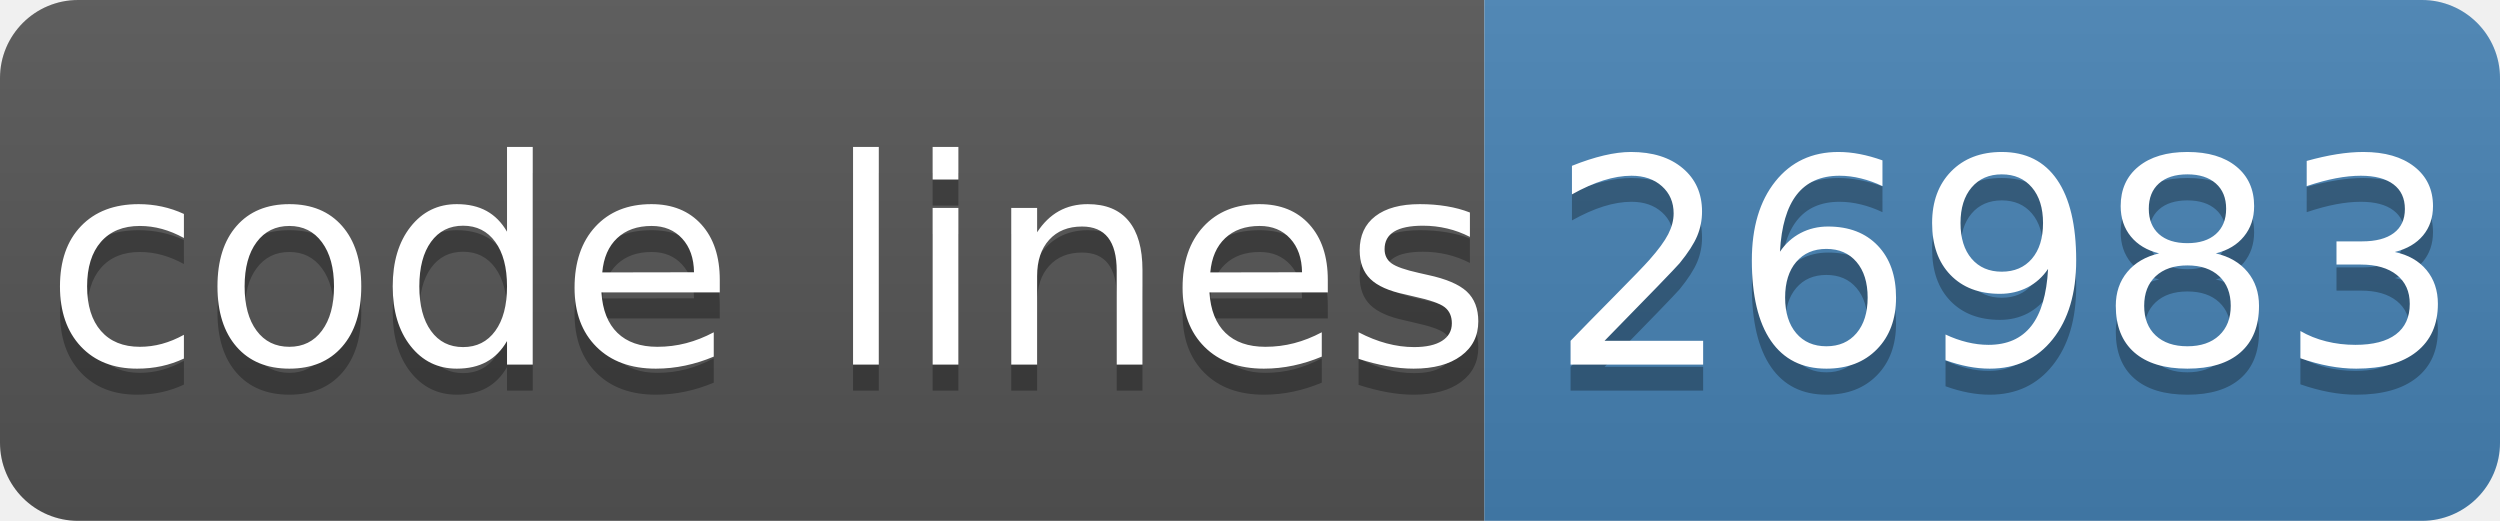
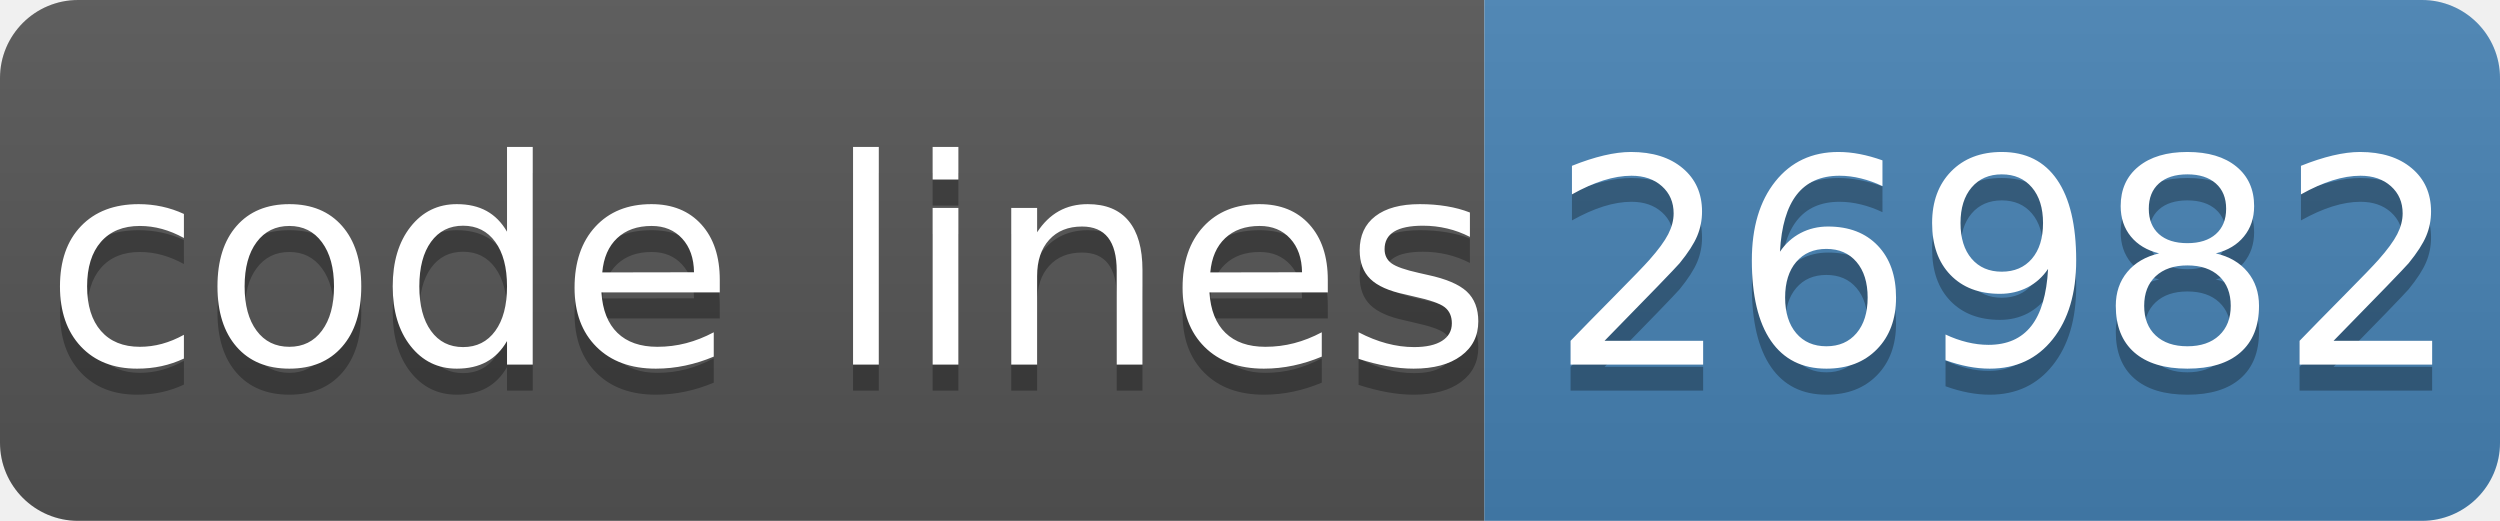
- <svg xmlns="http://www.w3.org/2000/svg" width="96" height="20" role="img" aria-label="code lines: 26983">
+ <svg xmlns="http://www.w3.org/2000/svg" width="96" height="20" role="img" aria-label="code lines: 26982">
  <linearGradient id="s" x2="0" y2="100%">
    <stop offset="0" stop-color="#bbb" stop-opacity=".1" />
    <stop offset="1" stop-opacity=".1" />
  </linearGradient>
  <clipPath id="r">
    <rect width="96" height="20" rx="3" fill="#fff" />
  </clipPath>
  <g clip-path="url(#r)">
    <rect width="57" height="20" fill="#555" />
    <rect x="57" width="40" height="20" fill="#4682b4" />
    <rect width="96" height="20" fill="url(#s)" />
  </g>
  <g fill="#fff" text-anchor="middle" font-family="Verdana,Geneva,DejaVu Sans,sans-serif" text-rendering="geometricPrecision" font-size="110">
    <text aria-hidden="true" x="295" y="150" fill="#010101" fill-opacity=".3" transform="scale(.1)" textLength="510">code lines</text>
    <text x="295" y="140" transform="scale(.1)" fill="#fff" textLength="510">code lines</text>
-     <text aria-hidden="true" x="770" y="150" fill="#010101" fill-opacity=".3" transform="scale(.1)" textLength="320">26983</text>
-     <text x="770" y="140" transform="scale(.1)" fill="#fff" textLength="320">26983</text>
+     <text aria-hidden="true" x="770" y="150" fill="#010101" fill-opacity=".3" transform="scale(.1)" textLength="320">26982</text>
+     <text x="770" y="140" transform="scale(.1)" fill="#fff" textLength="320">26982</text>
  </g>
</svg>
